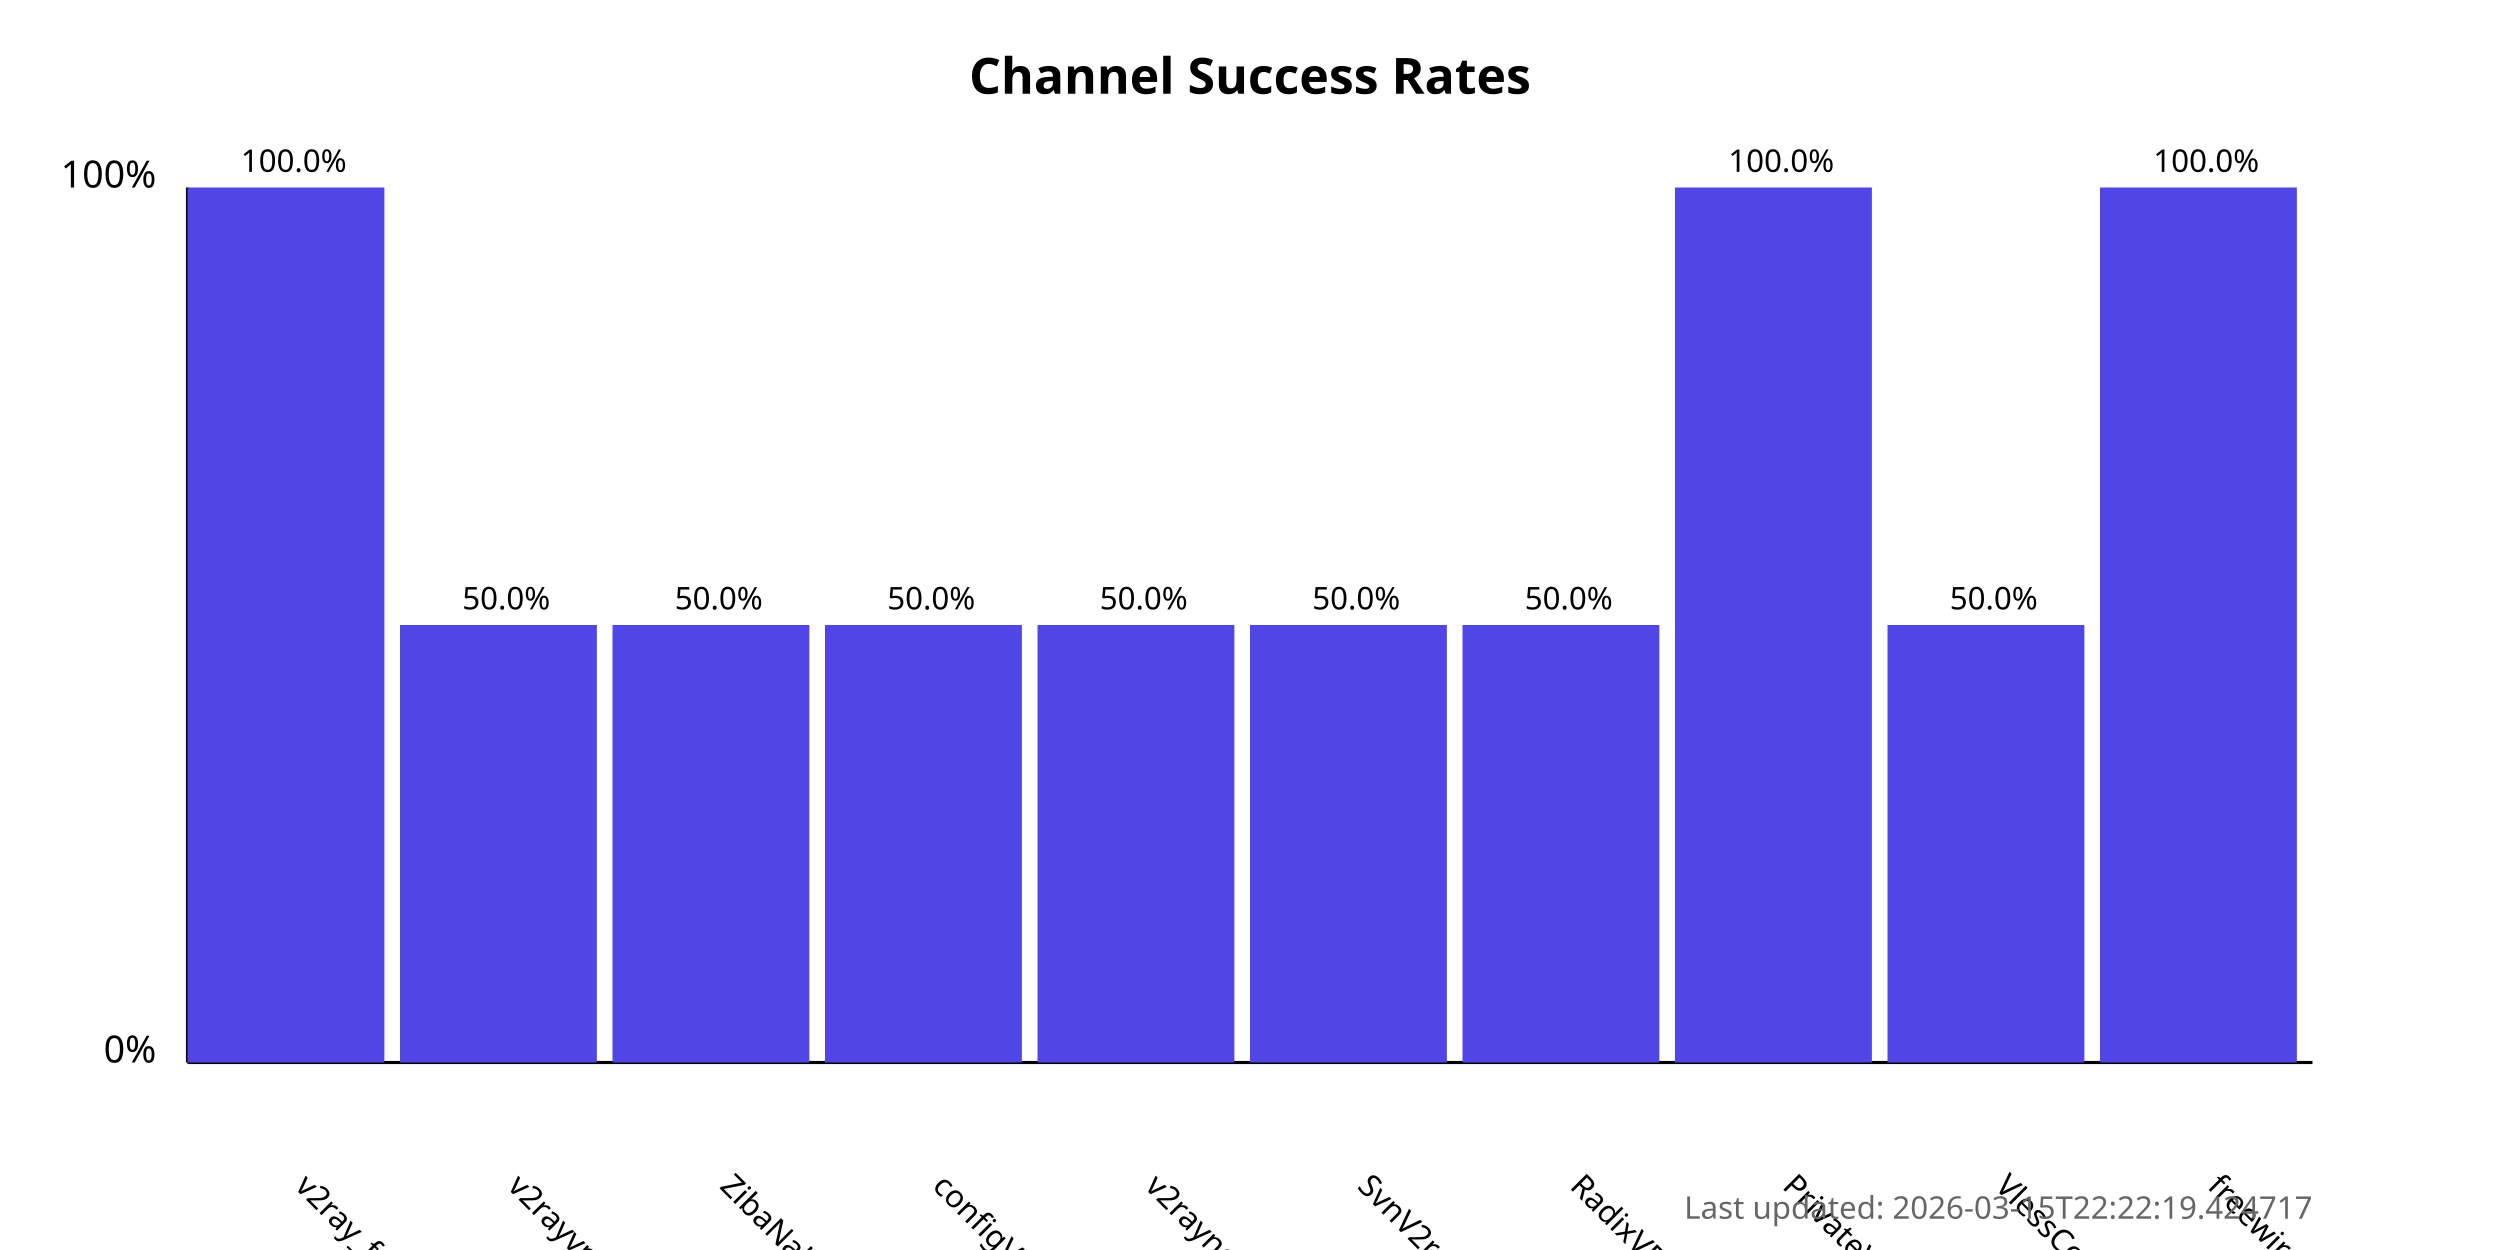
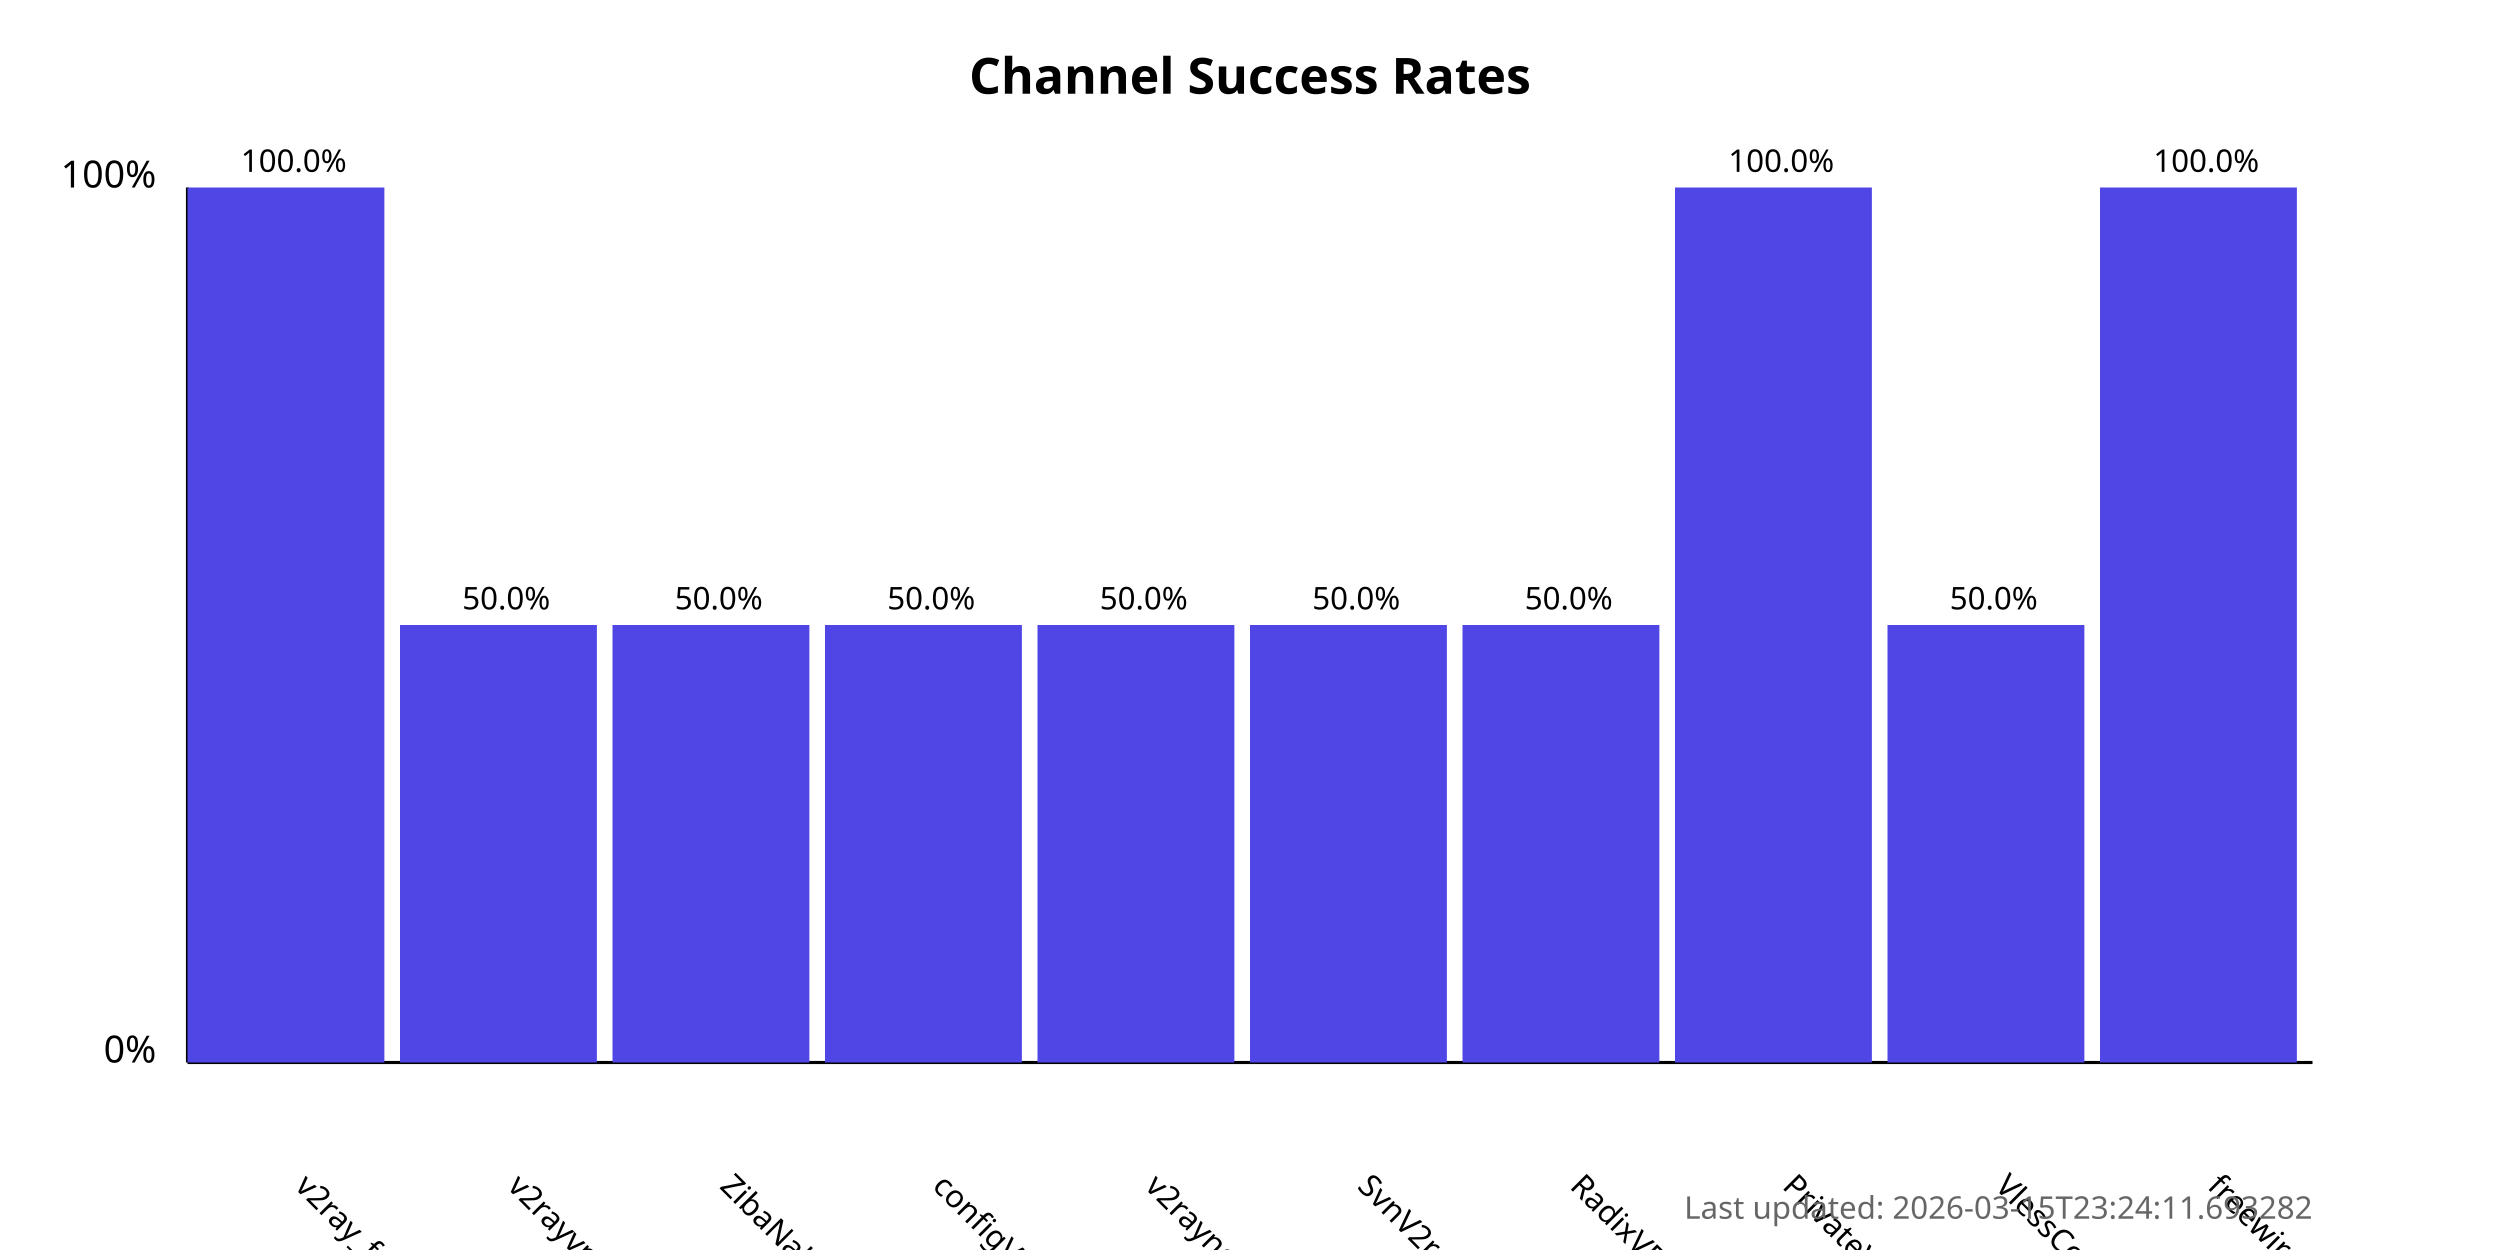
<svg xmlns="http://www.w3.org/2000/svg" width="800" height="400">
  <style>
            .chart-title { font: bold 16px sans-serif; }
            .axis-label { font: 12px sans-serif; }
            .tick-label { font: 10px sans-serif; }
            .bar { fill: #4f46e5; }
            .bar:hover { fill: #6366f1; }
            .timestamp { font: 10px sans-serif; fill: #666; }
        </style>
  <text x="400.0" y="30" text-anchor="middle" class="chart-title">
            Channel Success Rates
        </text>
  <line x1="60" y1="340" x2="60" y2="60" stroke="black" stroke-width="1" />
  <line x1="60" y1="340" x2="740" y2="340" stroke="black" stroke-width="1" />
  <text x="50" y="340" text-anchor="end" class="axis-label">0%</text>
  <text x="50" y="60" text-anchor="end" class="axis-label">100%</text>
  <g>
    <rect x="60" y="60.0" width="63.0" height="280.0" class="bar" />
    <text x="94.0" y="380" transform="rotate(45, 94.0, 380)" text-anchor="start" class="tick-label">
                v2ray_free_conf
            </text>
    <text x="94.0" y="55.0" text-anchor="middle" class="tick-label">
                100.0%
            </text>
  </g>
  <g>
    <rect x="128.0" y="200.0" width="63.0" height="140.0" class="bar" />
    <text x="162.0" y="380" transform="rotate(45, 162.0, 380)" text-anchor="start" class="tick-label">
                v2rayvpno
            </text>
    <text x="162.0" y="195.0" text-anchor="middle" class="tick-label">
                50.0%
            </text>
  </g>
  <g>
    <rect x="196.0" y="200.0" width="63.0" height="140.0" class="bar" />
    <text x="230.0" y="380" transform="rotate(45, 230.0, 380)" text-anchor="start" class="tick-label">
                ZibaNabz
            </text>
    <text x="230.0" y="195.0" text-anchor="middle" class="tick-label">
                50.0%
            </text>
  </g>
  <g>
    <rect x="264.0" y="200.0" width="63.0" height="140.0" class="bar" />
    <text x="298.0" y="380" transform="rotate(45, 298.0, 380)" text-anchor="start" class="tick-label">
                configV2rayForFree
            </text>
    <text x="298.0" y="195.0" text-anchor="middle" class="tick-label">
                50.0%
            </text>
  </g>
  <g>
    <rect x="332.0" y="200.0" width="63.0" height="140.0" class="bar" />
    <text x="366.0" y="380" transform="rotate(45, 366.0, 380)" text-anchor="start" class="tick-label">
                v2rayngvpn
            </text>
    <text x="366.0" y="195.0" text-anchor="middle" class="tick-label">
                50.0%
            </text>
  </g>
  <g>
    <rect x="400.0" y="200.0" width="63.0" height="140.0" class="bar" />
    <text x="434.0" y="380" transform="rotate(45, 434.0, 380)" text-anchor="start" class="tick-label">
                SvnV2ray
            </text>
    <text x="434.0" y="195.0" text-anchor="middle" class="tick-label">
                50.0%
            </text>
  </g>
  <g>
    <rect x="468.0" y="200.0" width="63.0" height="140.0" class="bar" />
    <text x="502.0" y="380" transform="rotate(45, 502.0, 380)" text-anchor="start" class="tick-label">
                RadixVPN
            </text>
    <text x="502.0" y="195.0" text-anchor="middle" class="tick-label">
                50.0%
            </text>
  </g>
  <g>
    <rect x="536.0" y="60.0" width="63.0" height="280.0" class="bar" />
    <text x="570.0" y="380" transform="rotate(45, 570.0, 380)" text-anchor="start" class="tick-label">
                PrivateVPNs
            </text>
    <text x="570.0" y="55.0" text-anchor="middle" class="tick-label">
                100.0%
            </text>
  </g>
  <g>
    <rect x="604.0" y="200.0" width="63.0" height="140.0" class="bar" />
    <text x="638.0" y="380" transform="rotate(45, 638.0, 380)" text-anchor="start" class="tick-label">
                VlessConfig
            </text>
    <text x="638.0" y="195.0" text-anchor="middle" class="tick-label">
                50.0%
            </text>
  </g>
  <g>
    <rect x="672.0" y="60.0" width="63.0" height="280.0" class="bar" />
    <text x="706.0" y="380" transform="rotate(45, 706.0, 380)" text-anchor="start" class="tick-label">
                freewireguard
            </text>
    <text x="706.0" y="55.0" text-anchor="middle" class="tick-label">
                100.0%
            </text>
  </g>
  <text x="740" y="390" text-anchor="end" class="timestamp">
-             Last updated: 2026-03-15T22:22:19.424717
+             Last updated: 2026-03-15T23:24:11.693282
        </text>
</svg>
